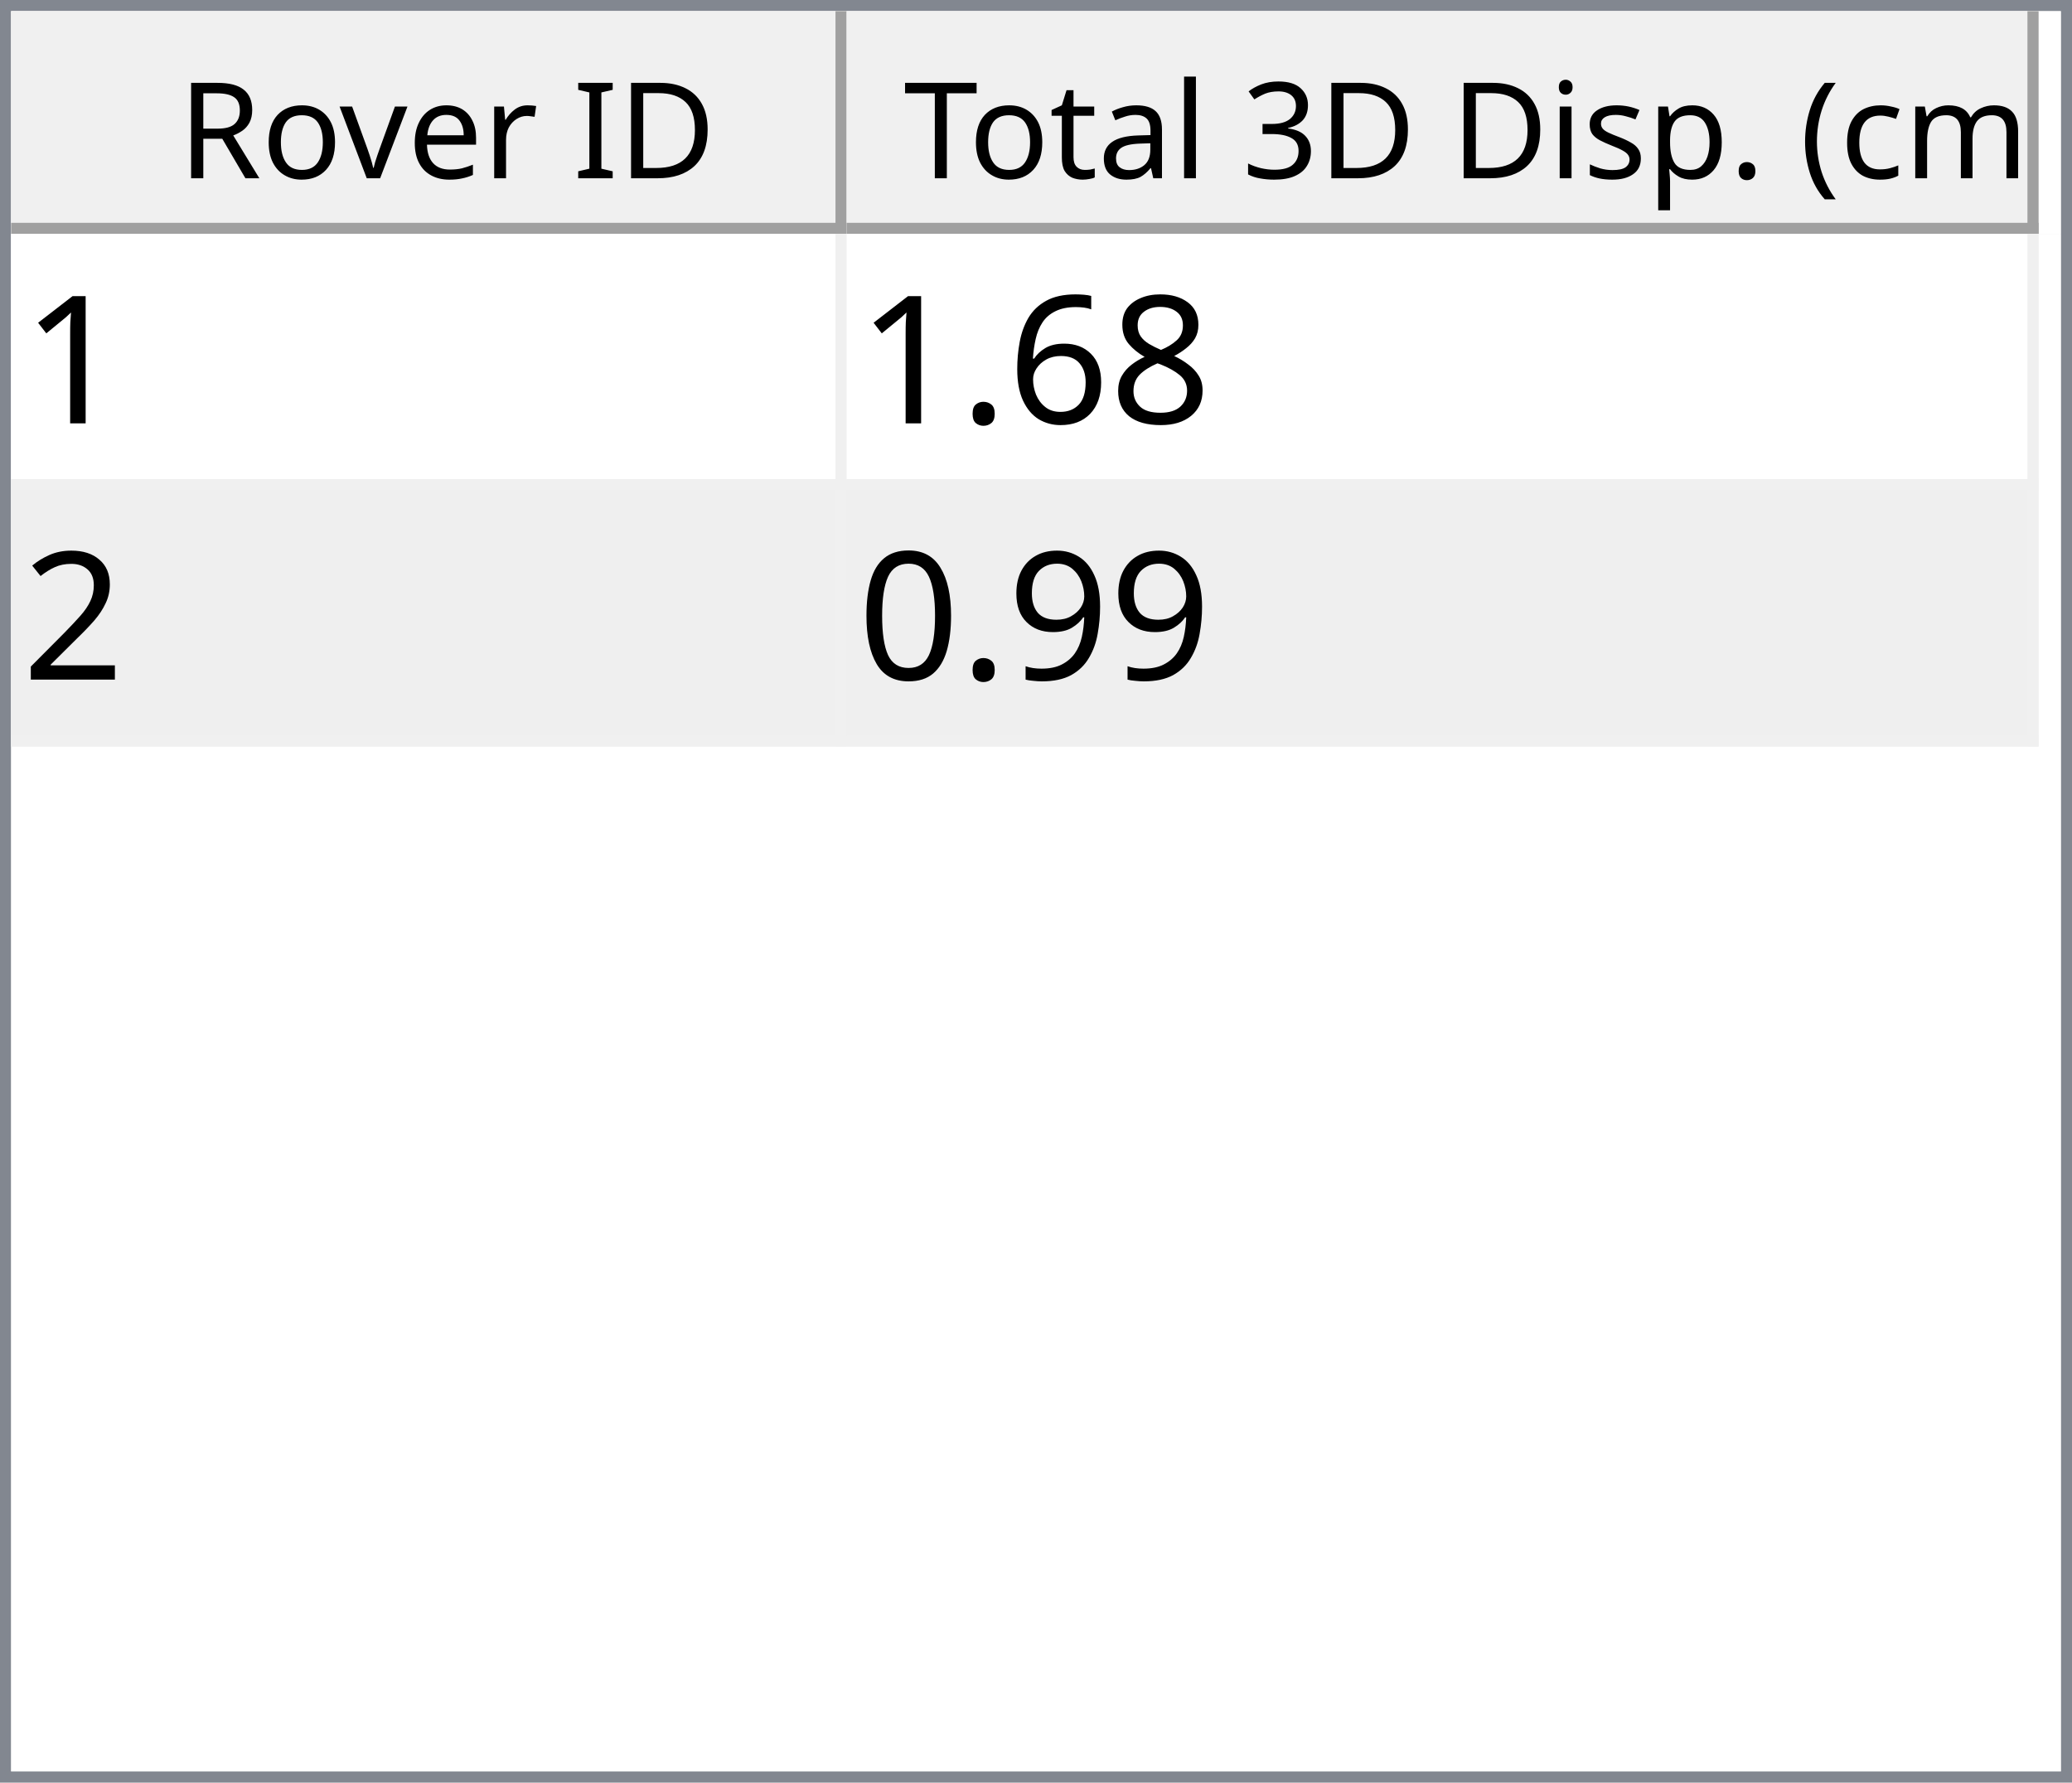
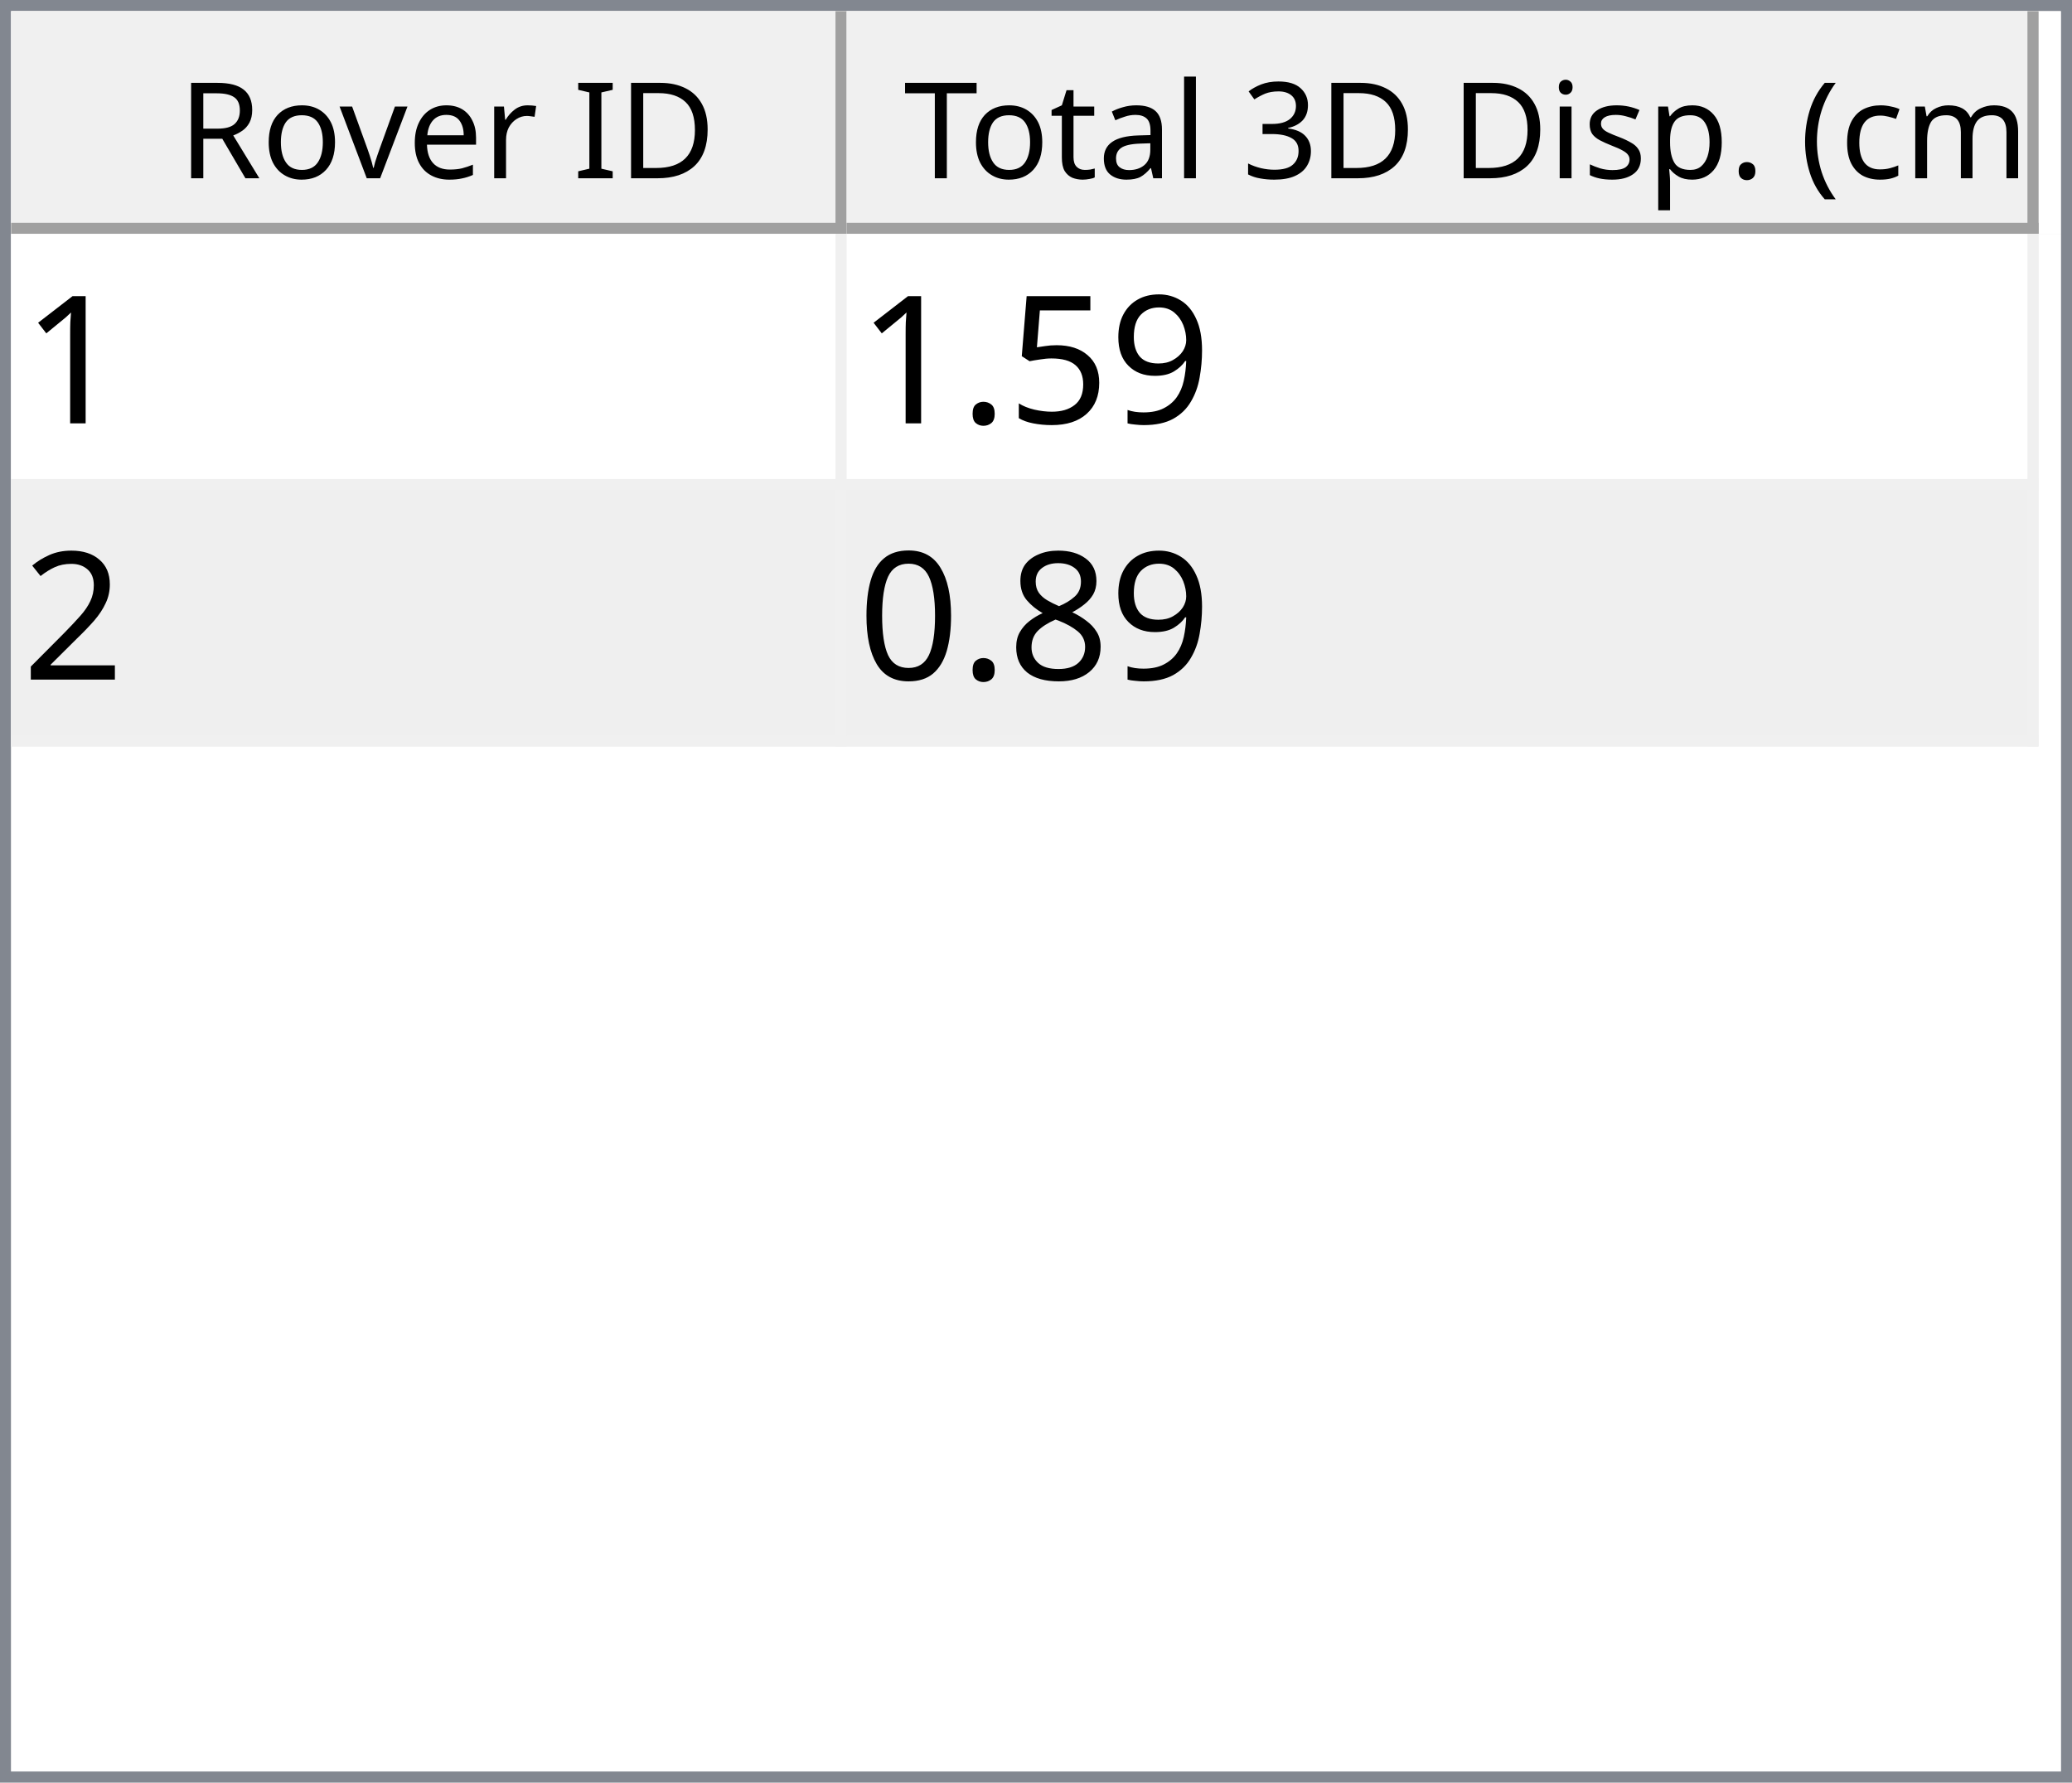
<svg xmlns="http://www.w3.org/2000/svg" style="fill-opacity:1; color-rendering:auto; color-interpolation:auto; text-rendering:auto; stroke:black; stroke-linecap:square; stroke-miterlimit:10; shape-rendering:auto; stroke-opacity:1; fill:black; stroke-dasharray:none; font-weight:normal; stroke-width:1; font-family:'Dialog'; font-style:normal; stroke-linejoin:miter; font-size:12px; stroke-dashoffset:0; image-rendering:auto;" width="186" height="160">
  <defs id="genericDefs" />
  <g>
    <defs id="defs1">
      <clipPath clipPathUnits="userSpaceOnUse" id="clipPath1">
        <path d="M0 0 L186 0 L186 160 L0 160 L0 0 Z" />
      </clipPath>
      <clipPath clipPathUnits="userSpaceOnUse" id="clipPath2">
        <path d="M0 0 L0 160 L186 160 L186 0 Z" />
      </clipPath>
      <clipPath clipPathUnits="userSpaceOnUse" id="clipPath3">
        <path d="M0 0 L0 20 L184 20 L184 0 Z" />
      </clipPath>
      <clipPath clipPathUnits="userSpaceOnUse" id="clipPath4">
        <path d="M0 0 L0 20 L75 20 L75 0 Z" />
      </clipPath>
      <clipPath clipPathUnits="userSpaceOnUse" id="clipPath5">
        <path d="M1 1 L1 19 L74 19 L74 1 Z" />
      </clipPath>
      <clipPath clipPathUnits="userSpaceOnUse" id="clipPath6">
        <path d="M0 0 L0 18 L73 18 L73 0 Z" />
      </clipPath>
      <clipPath clipPathUnits="userSpaceOnUse" id="clipPath7">
        <path d="M-0.5 -0.5 L-0.5 19.5 L74.5 19.5 L74.5 -0.5 Z" />
      </clipPath>
      <clipPath clipPathUnits="userSpaceOnUse" id="clipPath8">
        <path d="M0 0 L0 20 L107 20 L107 0 Z" />
      </clipPath>
      <clipPath clipPathUnits="userSpaceOnUse" id="clipPath9">
        <path d="M1 1 L1 19 L106 19 L106 1 Z" />
      </clipPath>
      <clipPath clipPathUnits="userSpaceOnUse" id="clipPath10">
        <path d="M0 0 L0 18 L105 18 L105 0 Z" />
      </clipPath>
      <clipPath clipPathUnits="userSpaceOnUse" id="clipPath11">
        <path d="M-0.5 -0.5 L-0.5 19.5 L106.5 19.5 L106.5 -0.5 Z" />
      </clipPath>
      <clipPath clipPathUnits="userSpaceOnUse" id="clipPath12">
        <path d="M0 0 L0 138 L184 138 L184 0 Z" />
      </clipPath>
      <clipPath clipPathUnits="userSpaceOnUse" id="clipPath13">
        <path d="M0 0 L0 46 L182 46 L182 0 Z" />
      </clipPath>
      <clipPath clipPathUnits="userSpaceOnUse" id="clipPath14">
        <path d="M-0.5 -0.5 L-0.5 45.5 L181.5 45.5 L181.5 -0.5 Z" />
      </clipPath>
      <clipPath clipPathUnits="userSpaceOnUse" id="clipPath15">
        <path d="M0 0 L0 22 L74 22 L74 0 Z" />
      </clipPath>
      <clipPath clipPathUnits="userSpaceOnUse" id="clipPath16">
        <path d="M0 0 L0 22 L106 22 L106 0 Z" />
      </clipPath>
      <font horiz-adv-x="64.551" id="font1">
        <font-face ascent="107.91" descent="25.098" units-per-em="100" style="font-style:normal; font-family:Segoe UI; font-weight:normal;" />
        <missing-glyph horiz-adv-x="64.551" d="M8.109 0 L8.109 68.266 L56.453 68.266 L56.453 0 L8.109 0 ZM15.328 7.234 L49.219 7.234 L49.219 61.031 L15.328 61.031 L15.328 7.234 Z" />
        <glyph unicode="D" horiz-adv-x="70.117" d="M9.188 0 L9.188 70.016 L28.516 70.016 Q65.531 70.016 65.531 35.891 Q65.531 19.672 55.25 9.836 Q44.969 0 27.734 0 L9.188 0 ZM17.391 62.594 L17.391 7.422 L27.828 7.422 Q41.609 7.422 49.273 14.797 Q56.938 22.172 56.938 35.688 Q56.938 62.594 28.328 62.594 L17.391 62.594 Z" />
        <glyph unicode="I" horiz-adv-x="26.611" d="M17.391 0 L9.188 0 L9.188 70.016 L17.391 70.016 L17.391 0 Z" />
        <glyph unicode=" " horiz-adv-x="27.393" d="" />
        <glyph unicode="r" horiz-adv-x="34.766" d="M34.188 41.891 Q32.078 43.5 28.125 43.5 Q23 43.5 19.555 38.672 Q16.109 33.844 16.109 25.484 L16.109 0 L8.109 0 L8.109 50 L16.109 50 L16.109 39.703 L16.312 39.703 Q18.016 44.969 21.531 47.922 Q25.047 50.875 29.391 50.875 Q32.516 50.875 34.188 50.203 L34.188 41.891 Z" />
        <glyph unicode="e" horiz-adv-x="52.295" d="M48.297 23 L12.984 23 Q13.188 14.656 17.484 10.109 Q21.781 5.562 29.297 5.562 Q37.75 5.562 44.828 11.141 L44.828 3.609 Q38.234 -1.172 27.391 -1.172 Q16.797 -1.172 10.742 5.641 Q4.688 12.453 4.688 24.812 Q4.688 36.469 11.305 43.82 Q17.922 51.172 27.734 51.172 Q37.547 51.172 42.922 44.828 Q48.297 38.484 48.297 27.203 L48.297 23 ZM40.094 29.781 Q40.047 36.719 36.75 40.578 Q33.453 44.438 27.594 44.438 Q21.922 44.438 17.969 40.383 Q14.016 36.328 13.094 29.781 L40.094 29.781 Z" />
        <glyph unicode="v" horiz-adv-x="47.9" d="M47.406 50 L27.484 0 L19.625 0 L0.688 50 L9.469 50 L22.172 13.672 Q23.578 9.672 23.922 6.688 L24.125 6.688 Q24.609 10.453 25.688 13.484 L38.969 50 L47.406 50 Z" />
        <glyph unicode="o" horiz-adv-x="58.594" d="M29 -1.172 Q17.922 -1.172 11.305 5.836 Q4.688 12.844 4.688 24.422 Q4.688 37.016 11.57 44.094 Q18.453 51.172 30.172 51.172 Q41.359 51.172 47.633 44.289 Q53.906 37.406 53.906 25.203 Q53.906 13.234 47.141 6.031 Q40.375 -1.172 29 -1.172 ZM29.594 44.438 Q21.875 44.438 17.383 39.188 Q12.891 33.938 12.891 24.703 Q12.891 15.828 17.43 10.695 Q21.969 5.562 29.594 5.562 Q37.359 5.562 41.531 10.594 Q45.703 15.625 45.703 24.906 Q45.703 34.281 41.531 39.359 Q37.359 44.438 29.594 44.438 Z" />
        <glyph unicode="R" horiz-adv-x="59.814" d="M59.375 0 L49.609 0 L37.891 19.625 Q36.281 22.359 34.766 24.289 Q33.25 26.219 31.664 27.438 Q30.078 28.656 28.25 29.219 Q26.422 29.781 24.125 29.781 L17.391 29.781 L17.391 0 L9.188 0 L9.188 70.016 L30.078 70.016 Q34.672 70.016 38.555 68.867 Q42.438 67.719 45.289 65.375 Q48.141 63.031 49.758 59.547 Q51.375 56.062 51.375 51.375 Q51.375 47.703 50.273 44.656 Q49.172 41.609 47.148 39.211 Q45.125 36.812 42.266 35.133 Q39.406 33.453 35.844 32.516 L35.844 32.328 Q37.594 31.547 38.891 30.547 Q40.188 29.547 41.359 28.18 Q42.531 26.812 43.68 25.078 Q44.828 23.344 46.234 21.047 L59.375 0 ZM17.391 62.594 L17.391 37.203 L28.516 37.203 Q31.594 37.203 34.203 38.133 Q36.812 39.062 38.719 40.797 Q40.625 42.531 41.703 45.047 Q42.781 47.562 42.781 50.688 Q42.781 56.297 39.141 59.445 Q35.5 62.594 28.609 62.594 L17.391 62.594 Z" />
        <glyph unicode=")" horiz-adv-x="30.176" d="M8.297 -15.922 L1.172 -15.922 Q16.406 2.344 16.406 26.812 Q16.406 51.469 1.078 70.016 L8.297 70.016 Q23.531 52.156 23.531 26.703 Q23.531 1.375 8.297 -15.922 Z" />
        <glyph unicode="m" horiz-adv-x="86.133" d="M79.109 0 L71.094 0 L71.094 28.719 Q71.094 37.016 68.531 40.727 Q65.969 44.438 59.906 44.438 Q54.781 44.438 51.195 39.75 Q47.609 35.062 47.609 28.516 L47.609 0 L39.594 0 L39.594 29.688 Q39.594 44.438 28.219 44.438 Q22.953 44.438 19.531 40.016 Q16.109 35.594 16.109 28.516 L16.109 0 L8.109 0 L8.109 50 L16.109 50 L16.109 42.094 L16.312 42.094 Q21.625 51.172 31.844 51.172 Q36.969 51.172 40.773 48.312 Q44.578 45.453 46 40.828 Q51.562 51.172 62.594 51.172 Q79.109 51.172 79.109 30.812 L79.109 0 Z" />
        <glyph unicode="c" horiz-adv-x="46.191" d="M42.188 2.297 Q36.422 -1.172 28.516 -1.172 Q17.828 -1.172 11.258 5.789 Q4.688 12.75 4.688 23.828 Q4.688 36.188 11.766 43.68 Q18.844 51.172 30.672 51.172 Q37.25 51.172 42.281 48.734 L42.281 40.531 Q36.719 44.438 30.375 44.438 Q22.703 44.438 17.797 38.945 Q12.891 33.453 12.891 24.516 Q12.891 15.719 17.508 10.641 Q22.125 5.562 29.891 5.562 Q36.422 5.562 42.188 9.906 L42.188 2.297 Z" />
        <glyph unicode="(" horiz-adv-x="30.176" d="M29.109 -15.922 L21.969 -15.922 Q6.844 1.375 6.844 26.703 Q6.844 52.156 21.969 70.016 L29.203 70.016 Q13.875 51.469 13.875 26.812 Q13.875 2.344 29.109 -15.922 Z" />
        <glyph unicode="." horiz-adv-x="21.68" d="M10.891 -1.078 Q8.641 -1.078 7.055 0.539 Q5.469 2.156 5.469 4.391 Q5.469 6.641 7.055 8.273 Q8.641 9.906 10.891 9.906 Q13.188 9.906 14.797 8.273 Q16.406 6.641 16.406 4.391 Q16.406 2.156 14.797 0.539 Q13.188 -1.078 10.891 -1.078 Z" />
        <glyph unicode="p" horiz-adv-x="58.789" d="M16.312 7.234 L16.109 7.234 L16.109 -23 L8.109 -23 L8.109 50 L16.109 50 L16.109 41.219 L16.312 41.219 Q22.219 51.172 33.594 51.172 Q43.266 51.172 48.688 44.461 Q54.109 37.75 54.109 26.469 Q54.109 13.922 48 6.375 Q41.891 -1.172 31.297 -1.172 Q21.578 -1.172 16.312 7.234 ZM16.109 27.391 L16.109 20.406 Q16.109 14.203 20.141 9.883 Q24.172 5.562 30.375 5.562 Q37.641 5.562 41.773 11.133 Q45.906 16.703 45.906 26.609 Q45.906 34.969 42.047 39.703 Q38.188 44.438 31.594 44.438 Q24.609 44.438 20.359 39.578 Q16.109 34.719 16.109 27.391 Z" />
        <glyph unicode="s" horiz-adv-x="42.432" d="M5.078 1.812 L5.078 10.406 Q11.625 5.562 19.484 5.562 Q30.031 5.562 30.031 12.594 Q30.031 14.594 29.125 15.992 Q28.219 17.391 26.68 18.461 Q25.141 19.531 23.07 20.383 Q21 21.234 18.609 22.172 Q15.281 23.484 12.766 24.828 Q10.25 26.172 8.57 27.859 Q6.891 29.547 6.031 31.695 Q5.172 33.844 5.172 36.719 Q5.172 40.234 6.789 42.945 Q8.406 45.656 11.086 47.484 Q13.766 49.312 17.211 50.242 Q20.656 51.172 24.312 51.172 Q30.812 51.172 35.938 48.922 L35.938 40.828 Q30.422 44.438 23.25 44.438 Q21 44.438 19.195 43.922 Q17.391 43.406 16.094 42.477 Q14.797 41.547 14.086 40.258 Q13.375 38.969 13.375 37.406 Q13.375 35.453 14.086 34.133 Q14.797 32.812 16.164 31.789 Q17.531 30.766 19.484 29.938 Q21.438 29.109 23.922 28.125 Q27.25 26.859 29.883 25.516 Q32.516 24.172 34.375 22.484 Q36.234 20.797 37.234 18.602 Q38.234 16.406 38.234 13.375 Q38.234 9.672 36.602 6.938 Q34.969 4.203 32.234 2.398 Q29.5 0.594 25.93 -0.289 Q22.359 -1.172 18.453 -1.172 Q10.75 -1.172 5.078 1.812 Z" />
        <glyph unicode="i" horiz-adv-x="24.219" d="M12.203 62.703 Q10.062 62.703 8.547 64.164 Q7.031 65.625 7.031 67.875 Q7.031 70.125 8.547 71.609 Q10.062 73.094 12.203 73.094 Q14.406 73.094 15.945 71.609 Q17.484 70.125 17.484 67.875 Q17.484 65.719 15.945 64.211 Q14.406 62.703 12.203 62.703 ZM16.109 0 L8.109 0 L8.109 50 L16.109 50 L16.109 0 Z" />
        <glyph unicode="3" horiz-adv-x="53.906" d="M46.531 19.828 Q46.531 15.094 44.75 11.211 Q42.969 7.328 39.719 4.57 Q36.469 1.812 31.93 0.297 Q27.391 -1.219 21.922 -1.219 Q11.922 -1.219 6 2.594 L6 11.188 Q13.094 5.609 22.219 5.609 Q25.875 5.609 28.828 6.539 Q31.781 7.469 33.906 9.227 Q36.031 10.984 37.18 13.477 Q38.328 15.969 38.328 19.094 Q38.328 32.812 18.797 32.812 L12.984 32.812 L12.984 39.594 L18.5 39.594 Q35.797 39.594 35.797 52.484 Q35.797 64.406 22.609 64.406 Q15.188 64.406 8.688 59.422 L8.688 67.188 Q15.375 71.188 24.609 71.188 Q29 71.188 32.57 69.969 Q36.141 68.75 38.68 66.555 Q41.219 64.359 42.609 61.281 Q44 58.203 44 54.5 Q44 40.672 30.031 36.719 L30.031 36.531 Q33.594 36.141 36.625 34.797 Q39.656 33.453 41.852 31.305 Q44.047 29.156 45.289 26.25 Q46.531 23.344 46.531 19.828 Z" />
        <glyph unicode="l" horiz-adv-x="24.219" d="M16.109 0 L8.109 0 L8.109 74.031 L16.109 74.031 L16.109 0 Z" />
        <glyph unicode="a" horiz-adv-x="50.879" d="M43.891 0 L35.891 0 L35.891 7.812 L35.688 7.812 Q30.469 -1.172 20.312 -1.172 Q12.844 -1.172 8.617 2.781 Q4.391 6.734 4.391 13.281 Q4.391 27.297 20.906 29.594 L35.891 31.688 Q35.891 44.438 25.594 44.438 Q16.547 44.438 9.281 38.281 L9.281 46.484 Q16.656 51.172 26.266 51.172 Q43.891 51.172 43.891 32.516 L43.891 0 ZM35.891 25.297 L23.828 23.641 Q18.266 22.859 15.43 20.875 Q12.594 18.891 12.594 13.875 Q12.594 10.203 15.211 7.883 Q17.828 5.562 22.172 5.562 Q28.125 5.562 32.008 9.742 Q35.891 13.922 35.891 20.312 L35.891 25.297 Z" />
        <glyph unicode="t" horiz-adv-x="33.887" d="M31.297 0.484 Q28.469 -1.078 23.828 -1.078 Q10.688 -1.078 10.688 13.578 L10.688 43.172 L2.094 43.172 L2.094 50 L10.688 50 L10.688 62.203 L18.703 64.797 L18.703 50 L31.297 50 L31.297 43.172 L18.703 43.172 L18.703 14.984 Q18.703 9.969 20.414 7.82 Q22.125 5.672 26.078 5.672 Q29.109 5.672 31.297 7.328 L31.297 0.484 Z" />
        <glyph unicode="T" horiz-adv-x="52.393" d="M50.594 62.594 L30.375 62.594 L30.375 0 L22.172 0 L22.172 62.594 L2 62.594 L2 70.016 L50.594 70.016 L50.594 62.594 Z" />
      </font>
      <font horiz-adv-x="75.0" id="font2">
        <font-face ascent="100.537" descent="21.973" units-per-em="100" style="font-style:normal; font-family:sans-serif; font-weight:normal;" />
        <missing-glyph horiz-adv-x="75.0" d="M12.5 0 L12.5 62.5 L62.5 62.5 L62.5 0 L12.5 0 ZM14.062 1.562 L60.938 1.562 L60.938 60.938 L14.062 60.938 L14.062 1.562 Z" />
        <glyph unicode="1" horiz-adv-x="55.615" d="M37.25 0 L28.469 0 L28.469 56 Q25.297 52.984 20.141 49.953 Q14.984 46.922 10.891 45.406 L10.891 53.906 Q18.266 57.375 23.781 62.305 Q29.297 67.234 31.594 71.875 L37.25 71.875 L37.25 0 Z" />
-         <glyph unicode="8" horiz-adv-x="55.615" d="M17.672 38.812 Q12.203 40.828 9.57 44.539 Q6.938 48.25 6.938 53.422 Q6.938 61.234 12.555 66.555 Q18.172 71.875 27.484 71.875 Q36.859 71.875 42.578 66.43 Q48.297 60.984 48.297 53.172 Q48.297 48.188 45.68 44.508 Q43.062 40.828 37.75 38.812 Q44.344 36.672 47.781 31.883 Q51.219 27.094 51.219 20.453 Q51.219 11.281 44.727 5.031 Q38.234 -1.219 27.641 -1.219 Q17.047 -1.219 10.547 5.055 Q4.047 11.328 4.047 20.703 Q4.047 27.688 7.594 32.398 Q11.141 37.109 17.672 38.812 ZM15.922 53.719 Q15.922 48.641 19.195 45.414 Q22.469 42.188 27.688 42.188 Q32.766 42.188 36.016 45.383 Q39.266 48.578 39.266 53.219 Q39.266 58.062 35.914 61.359 Q32.562 64.656 27.594 64.656 Q22.562 64.656 19.242 61.43 Q15.922 58.203 15.922 53.719 ZM13.094 20.656 Q13.094 16.891 14.875 13.375 Q16.656 9.859 20.172 7.93 Q23.688 6 27.734 6 Q34.031 6 38.133 10.055 Q42.234 14.109 42.234 20.359 Q42.234 26.703 38.016 30.859 Q33.797 35.016 27.438 35.016 Q21.234 35.016 17.164 30.914 Q13.094 26.812 13.094 20.656 Z" />
-         <glyph unicode="6" horiz-adv-x="55.615" d="M49.75 54.047 L41.016 53.375 Q39.844 58.547 37.703 60.891 Q34.125 64.656 28.906 64.656 Q24.703 64.656 21.531 62.312 Q17.391 59.281 14.992 53.469 Q12.594 47.656 12.5 36.922 Q15.672 41.75 20.266 44.094 Q24.859 46.438 29.891 46.438 Q38.672 46.438 44.852 39.969 Q51.031 33.5 51.031 23.25 Q51.031 16.5 48.125 10.719 Q45.219 4.938 40.141 1.859 Q35.062 -1.219 28.609 -1.219 Q17.625 -1.219 10.695 6.859 Q3.766 14.938 3.766 33.5 Q3.766 54.25 11.422 63.672 Q18.109 71.875 29.438 71.875 Q37.891 71.875 43.289 67.141 Q48.688 62.406 49.75 54.047 ZM13.875 23.188 Q13.875 18.656 15.797 14.508 Q17.719 10.359 21.188 8.18 Q24.656 6 28.469 6 Q34.031 6 38.039 10.492 Q42.047 14.984 42.047 22.703 Q42.047 30.125 38.086 34.398 Q34.125 38.672 28.125 38.672 Q22.172 38.672 18.023 34.398 Q13.875 30.125 13.875 23.188 Z" />
+         <glyph unicode="9" horiz-adv-x="55.615" d="M5.469 16.547 L13.922 17.328 Q14.984 11.375 18.016 8.688 Q21.047 6 25.781 6 Q29.828 6 32.883 7.859 Q35.938 9.719 37.891 12.82 Q39.844 15.922 41.164 21.195 Q42.484 26.469 42.484 31.938 Q42.484 32.516 42.438 33.688 Q39.797 29.5 35.234 26.883 Q30.672 24.266 25.344 24.266 Q16.453 24.266 10.305 30.711 Q4.156 37.156 4.156 47.703 Q4.156 58.594 10.578 65.234 Q17 71.875 26.656 71.875 Q33.641 71.875 39.43 68.117 Q45.219 64.359 48.219 57.398 Q51.219 50.438 51.219 37.25 Q51.219 23.531 48.242 15.406 Q45.266 7.281 39.383 3.031 Q33.5 -1.219 25.594 -1.219 Q17.188 -1.219 11.867 3.445 Q6.547 8.109 5.469 16.547 ZM41.453 48.141 Q41.453 55.719 37.43 60.156 Q33.406 64.594 27.734 64.594 Q21.875 64.594 17.531 59.812 Q13.188 55.031 13.188 47.406 Q13.188 40.578 17.312 36.305 Q21.438 32.031 27.484 32.031 Q33.594 32.031 37.523 36.305 Q41.453 40.578 41.453 48.141 Z" />
+         <glyph unicode="5" horiz-adv-x="55.615" d="M4.156 18.75 L13.375 19.531 Q14.406 12.797 18.141 9.398 Q21.875 6 27.156 6 Q33.5 6 37.891 10.789 Q42.281 15.578 42.281 23.484 Q42.281 31 38.062 35.352 Q33.844 39.703 27 39.703 Q22.75 39.703 19.336 37.773 Q15.922 35.844 13.969 32.766 L5.719 33.844 L12.641 70.609 L48.25 70.609 L48.25 62.203 L19.672 62.203 L15.828 42.969 Q22.266 47.469 29.344 47.469 Q38.719 47.469 45.164 40.969 Q51.609 34.469 51.609 24.266 Q51.609 14.547 45.953 7.469 Q39.062 -1.219 27.156 -1.219 Q17.391 -1.219 11.211 4.25 Q5.031 9.719 4.156 18.75 Z" />
        <glyph unicode="." horiz-adv-x="27.783" d="M9.078 0 L9.078 10.016 L19.094 10.016 L19.094 0 L9.078 0 Z" />
        <glyph unicode="2" horiz-adv-x="55.615" d="M50.344 8.453 L50.344 0 L3.031 0 Q2.938 3.172 4.047 6.109 Q5.859 10.938 9.836 15.625 Q13.812 20.312 21.344 26.469 Q33.016 36.031 37.117 41.625 Q41.219 47.219 41.219 52.203 Q41.219 57.422 37.477 61.008 Q33.734 64.594 27.734 64.594 Q21.391 64.594 17.578 60.789 Q13.766 56.984 13.719 50.25 L4.688 51.172 Q5.609 61.281 11.664 66.578 Q17.719 71.875 27.938 71.875 Q38.234 71.875 44.242 66.164 Q50.25 60.453 50.25 52 Q50.25 47.703 48.492 43.555 Q46.734 39.406 42.656 34.812 Q38.578 30.219 29.109 22.219 Q21.188 15.578 18.945 13.211 Q16.703 10.844 15.234 8.453 L50.344 8.453 Z" />
-         <glyph unicode="9" horiz-adv-x="55.615" d="M5.469 16.547 L13.922 17.328 Q14.984 11.375 18.016 8.688 Q21.047 6 25.781 6 Q29.828 6 32.883 7.859 Q35.938 9.719 37.891 12.82 Q39.844 15.922 41.164 21.195 Q42.484 26.469 42.484 31.938 Q42.484 32.516 42.438 33.688 Q39.797 29.5 35.234 26.883 Q30.672 24.266 25.344 24.266 Q16.453 24.266 10.305 30.711 Q4.156 37.156 4.156 47.703 Q4.156 58.594 10.578 65.234 Q17 71.875 26.656 71.875 Q33.641 71.875 39.43 68.117 Q45.219 64.359 48.219 57.398 Q51.219 50.438 51.219 37.25 Q51.219 23.531 48.242 15.406 Q45.266 7.281 39.383 3.031 Q33.5 -1.219 25.594 -1.219 Q17.188 -1.219 11.867 3.445 Q6.547 8.109 5.469 16.547 ZM41.453 48.141 Q41.453 55.719 37.43 60.156 Q33.406 64.594 27.734 64.594 Q21.875 64.594 17.531 59.812 Q13.188 55.031 13.188 47.406 Q13.188 40.578 17.312 36.305 Q21.438 32.031 27.484 32.031 Q33.594 32.031 37.523 36.305 Q41.453 40.578 41.453 48.141 Z" />
+         <glyph unicode="8" horiz-adv-x="55.615" d="M17.672 38.812 Q12.203 40.828 9.57 44.539 Q6.938 48.25 6.938 53.422 Q6.938 61.234 12.555 66.555 Q18.172 71.875 27.484 71.875 Q36.859 71.875 42.578 66.43 Q48.297 60.984 48.297 53.172 Q48.297 48.188 45.68 44.508 Q43.062 40.828 37.75 38.812 Q44.344 36.672 47.781 31.883 Q51.219 27.094 51.219 20.453 Q51.219 11.281 44.727 5.031 Q38.234 -1.219 27.641 -1.219 Q17.047 -1.219 10.547 5.055 Q4.047 11.328 4.047 20.703 Q4.047 27.688 7.594 32.398 Q11.141 37.109 17.672 38.812 ZM15.922 53.719 Q15.922 48.641 19.195 45.414 Q22.469 42.188 27.688 42.188 Q32.766 42.188 36.016 45.383 Q39.266 48.578 39.266 53.219 Q39.266 58.062 35.914 61.359 Q32.562 64.656 27.594 64.656 Q22.562 64.656 19.242 61.43 Q15.922 58.203 15.922 53.719 ZM13.094 20.656 Q13.094 16.891 14.875 13.375 Q16.656 9.859 20.172 7.93 Q23.688 6 27.734 6 Q34.031 6 38.133 10.055 Q42.234 14.109 42.234 20.359 Q42.234 26.703 38.016 30.859 Q33.797 35.016 27.438 35.016 Q21.234 35.016 17.164 30.914 Q13.094 26.812 13.094 20.656 Z" />
        <glyph unicode="0" horiz-adv-x="55.615" d="M4.156 35.297 Q4.156 48 6.766 55.742 Q9.375 63.484 14.523 67.68 Q19.672 71.875 27.484 71.875 Q33.25 71.875 37.594 69.555 Q41.938 67.234 44.773 62.867 Q47.609 58.5 49.219 52.227 Q50.828 45.953 50.828 35.297 Q50.828 22.703 48.242 14.969 Q45.656 7.234 40.508 3.008 Q35.359 -1.219 27.484 -1.219 Q17.141 -1.219 11.234 6.203 Q4.156 15.141 4.156 35.297 ZM13.188 35.297 Q13.188 17.672 17.312 11.836 Q21.438 6 27.484 6 Q33.547 6 37.672 11.859 Q41.797 17.719 41.797 35.297 Q41.797 52.984 37.672 58.789 Q33.547 64.594 27.391 64.594 Q21.344 64.594 17.719 59.469 Q13.188 52.938 13.188 35.297 Z" />
      </font>
    </defs>
    <g style="fill:white; stroke:white;">
      <rect x="0" y="0" width="186" style="clip-path:url(#clipPath1); stroke:none;" height="160" />
    </g>
    <g style="fill:white; text-rendering:optimizeSpeed; color-rendering:optimizeSpeed; image-rendering:optimizeSpeed; shape-rendering:crispEdges; stroke:white; color-interpolation:sRGB;">
      <rect x="0" width="186" height="160" y="0" style="stroke:none;" />
      <path style="stroke:none;" d="M0 160 L186 160 L186 0 L0 0 Z" />
    </g>
    <g style="fill:rgb(240,240,240); font-family:'Segoe UI'; stroke:rgb(240,240,240);">
      <rect x="0" y="0" width="186" style="clip-path:url(#clipPath2); stroke:none;" height="160" />
    </g>
    <g style="fill:rgb(130,135,144); font-family:'Segoe UI'; stroke:rgb(130,135,144);">
      <path d="M0 0 L186 0 L186 160 L0 160 L0 0 ZM1 1 L185 1 L185 159 L1 159 L1 1 Z" style="fill-rule:evenodd; clip-path:url(#clipPath2); stroke:none;" />
    </g>
    <g style="fill:white; font-family:'Segoe UI'; stroke:white;" transform="translate(1,1)">
      <rect x="0" y="0" width="184" style="clip-path:url(#clipPath3); stroke:none;" height="20" />
    </g>
    <g style="fill:rgb(240,240,240); font-family:'Segoe UI'; stroke:rgb(240,240,240);" transform="translate(1,1)">
      <rect x="0" y="0" width="75" style="clip-path:url(#clipPath4); stroke:none;" height="20" />
    </g>
    <g style="font-family:'Segoe UI';" transform="translate(2,2)">
      <text x="14" xml:space="preserve" y="14" style="clip-path:url(#clipPath6); stroke:none;">Rover ID</text>
    </g>
    <g style="fill:rgb(160,160,160); font-family:'Segoe UI'; stroke:rgb(160,160,160); stroke-linejoin:bevel;" transform="translate(1.5,1.5)">
      <line x1="74" x2="74" y1="0" style="fill:none; clip-path:url(#clipPath7);" y2="19" />
    </g>
    <g style="fill:rgb(160,160,160); font-family:'Segoe UI'; stroke:rgb(160,160,160); stroke-linejoin:bevel;" transform="matrix(1,0,0,1,1,1) translate(0.5,0.5)">
      <line x1="0" x2="74" y1="19" style="fill:none; clip-path:url(#clipPath7);" y2="19" />
    </g>
    <g style="fill:rgb(240,240,240); font-family:'Segoe UI'; stroke:rgb(240,240,240);" transform="translate(76,1)">
      <rect x="0" y="0" width="107" style="clip-path:url(#clipPath8); stroke:none;" height="20" />
    </g>
    <g style="font-family:'Segoe UI';" transform="translate(77,2)">
      <text x="1" xml:space="preserve" y="14" style="clip-path:url(#clipPath10); stroke:none;"> Total 3D Disp. (cm)</text>
    </g>
    <g style="fill:rgb(160,160,160); font-family:'Segoe UI'; stroke:rgb(160,160,160); stroke-linejoin:bevel;" transform="translate(76.5,1.5)">
      <line x1="106" x2="106" y1="0" style="fill:none; clip-path:url(#clipPath11);" y2="19" />
    </g>
    <g style="fill:rgb(160,160,160); font-family:'Segoe UI'; stroke:rgb(160,160,160); stroke-linejoin:bevel;" transform="matrix(1,0,0,1,76,1) translate(0.5,0.5)">
      <line x1="0" x2="106" y1="19" style="fill:none; clip-path:url(#clipPath11);" y2="19" />
    </g>
    <g style="fill:white; font-family:'Segoe UI'; stroke:white;" transform="translate(1,21)">
      <rect x="0" y="0" width="184" style="clip-path:url(#clipPath12); stroke:none;" height="138" />
    </g>
    <g style="fill:rgb(240,240,240); font-size:16px; font-family:sans-serif; stroke:rgb(240,240,240);" transform="translate(1,21)">
      <rect x="0" y="0" width="182" style="clip-path:url(#clipPath13); stroke:none;" height="46" />
      <line transform="translate(0.5,0.5)" x1="0" x2="181" y1="22" style="clip-path:url(#clipPath14); fill:none; stroke-linejoin:bevel;" y2="22" />
    </g>
    <g transform="matrix(1,0,0,1,1,21) translate(0.5,0.5)" style="fill:rgb(240,240,240); font-size:16px; font-family:sans-serif; stroke:rgb(240,240,240); stroke-linejoin:bevel;">
      <line x1="0" x2="181" y1="45" style="fill:none; clip-path:url(#clipPath14);" y2="45" />
    </g>
    <g transform="matrix(1,0,0,1,1,21) translate(0.5,0.5)" style="fill:rgb(240,240,240); font-size:16px; font-family:sans-serif; stroke:rgb(240,240,240); stroke-linejoin:bevel;">
      <line x1="74" x2="74" y1="0" style="fill:none; clip-path:url(#clipPath14);" y2="45" />
    </g>
    <g transform="matrix(1,0,0,1,1,21) translate(0.5,0.5)" style="fill:rgb(240,240,240); font-size:16px; font-family:sans-serif; stroke:rgb(240,240,240); stroke-linejoin:bevel;">
      <line x1="181" x2="181" y1="0" style="fill:none; clip-path:url(#clipPath14);" y2="45" />
    </g>
    <g style="fill:white; font-size:16px; font-family:sans-serif; stroke:white;" transform="matrix(1,0,0,1,1,21)">
      <rect x="0" y="0" width="74" style="clip-path:url(#clipPath15); stroke:none;" height="22" />
      <text x="1" y="17" style="fill:black; clip-path:url(#clipPath15); stroke:none;" xml:space="preserve">1</text>
    </g>
    <g style="fill:white; font-size:16px; font-family:sans-serif; stroke:white;" transform="matrix(1,0,0,1,1,21) translate(75,0)">
      <rect x="0" y="0" width="106" style="clip-path:url(#clipPath16); stroke:none;" height="22" />
-       <text x="1" y="17" style="fill:black; clip-path:url(#clipPath16); stroke:none;" xml:space="preserve">1.68</text>
+       <text x="1" y="17" style="fill:black; clip-path:url(#clipPath16); stroke:none;" xml:space="preserve">1.59</text>
    </g>
    <g style="fill:rgb(239,239,239); font-size:16px; font-family:sans-serif; stroke:rgb(239,239,239);" transform="matrix(1,0,0,1,1,21) translate(0,23)">
      <rect x="0" y="0" width="74" style="clip-path:url(#clipPath15); stroke:none;" height="22" />
      <text x="1" y="17" style="fill:black; clip-path:url(#clipPath15); stroke:none;" xml:space="preserve">2</text>
    </g>
    <g style="fill:rgb(239,239,239); font-size:16px; font-family:sans-serif; stroke:rgb(239,239,239);" transform="matrix(1,0,0,1,1,21) translate(75,23)">
      <rect x="0" y="0" width="106" style="clip-path:url(#clipPath16); stroke:none;" height="22" />
-       <text x="1" y="17" style="fill:black; clip-path:url(#clipPath16); stroke:none;" xml:space="preserve">0.99</text>
+       <text x="1" y="17" style="fill:black; clip-path:url(#clipPath16); stroke:none;" xml:space="preserve">0.89</text>
    </g>
  </g>
</svg>
